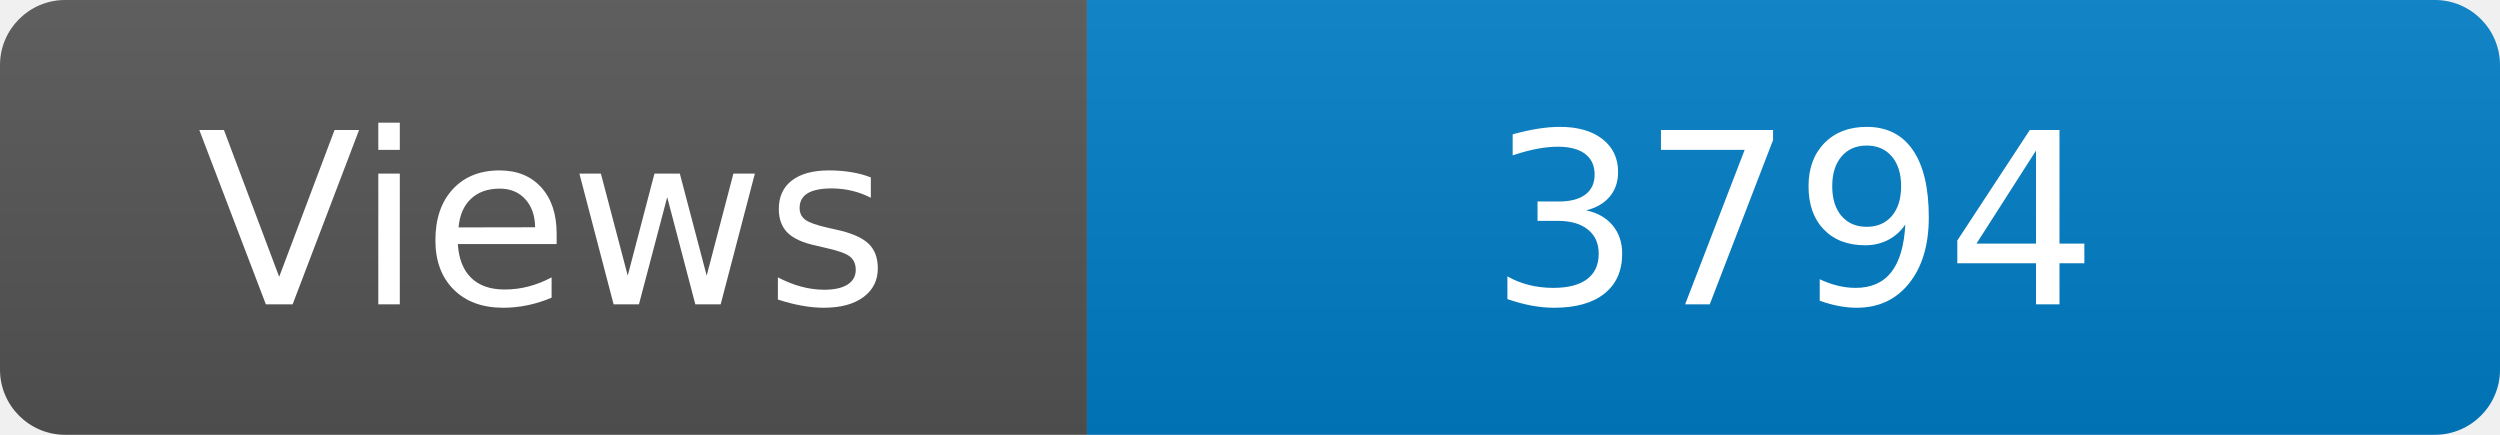
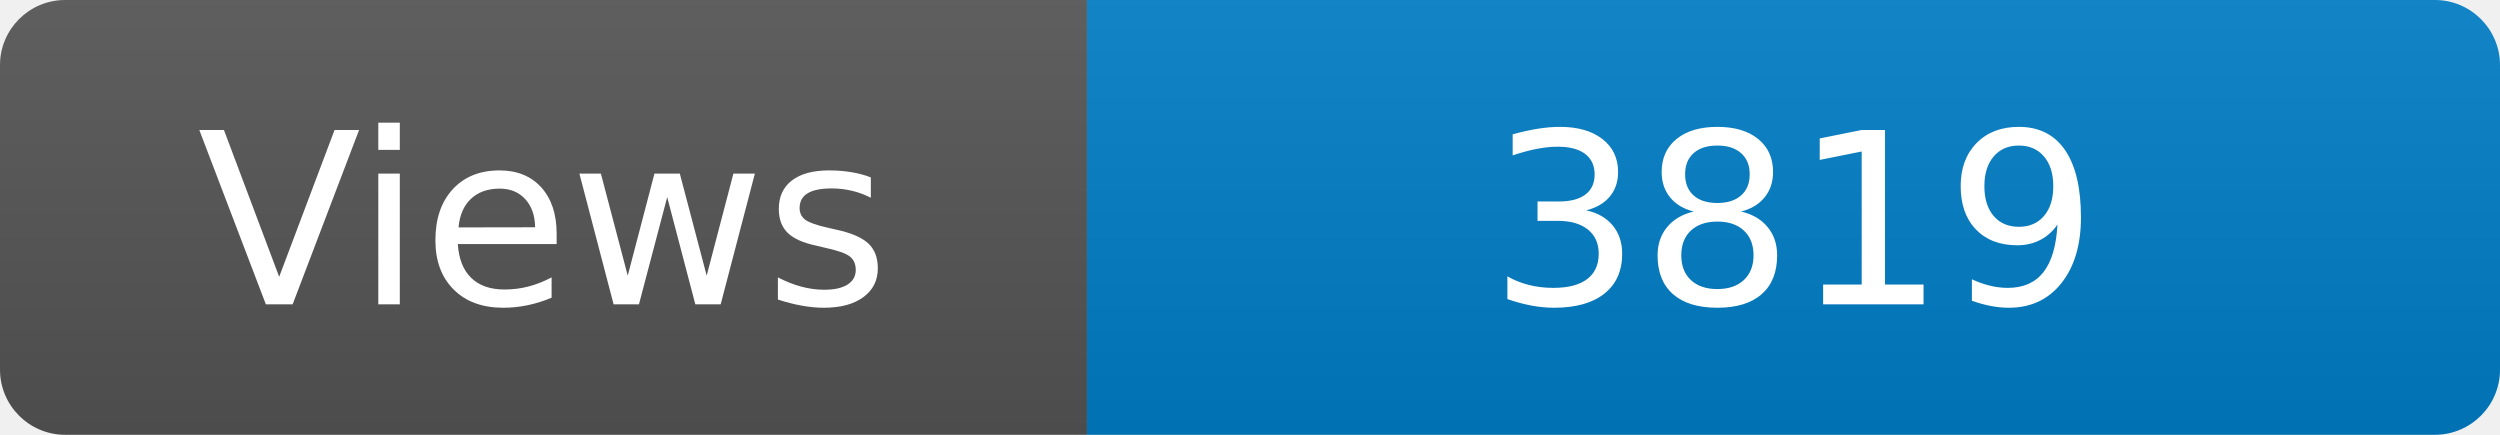
<svg xmlns="http://www.w3.org/2000/svg" width="115" height="20" role="img" aria-label="Maintained?: yes">
  <linearGradient id="s" x2="0" y2="100%">
    <stop offset="0" stop-color="#bbb" stop-opacity=".1" />
    <stop offset="1" stop-opacity=".1" />
  </linearGradient>
  <clipPath id="r">
    <rect width="115" height="20" rx="3" fill="#fff" />
  </clipPath>
  <g clip-path="url(#r)">
    <rect width="50" height="20" fill="#555" />
    <rect x="50" width="160" height="20" fill="#007ec6" />
    <rect width="115" height="20" fill="url(#s)" />
  </g>
  <g fill="#fff" text-anchor="middle" font-family="Verdana,Geneva,DejaVu Sans,sans-serif" font-size="110">
    <text x="250" y="140" transform="scale(.1)" fill="#fff">Views</text>
-     <text x="825" y="140" transform="scale(.1)" fill="#fff">3794</text>
+     <text x="825" y="140" transform="scale(.1)" fill="#fff">3819</text>
  </g>
</svg>
